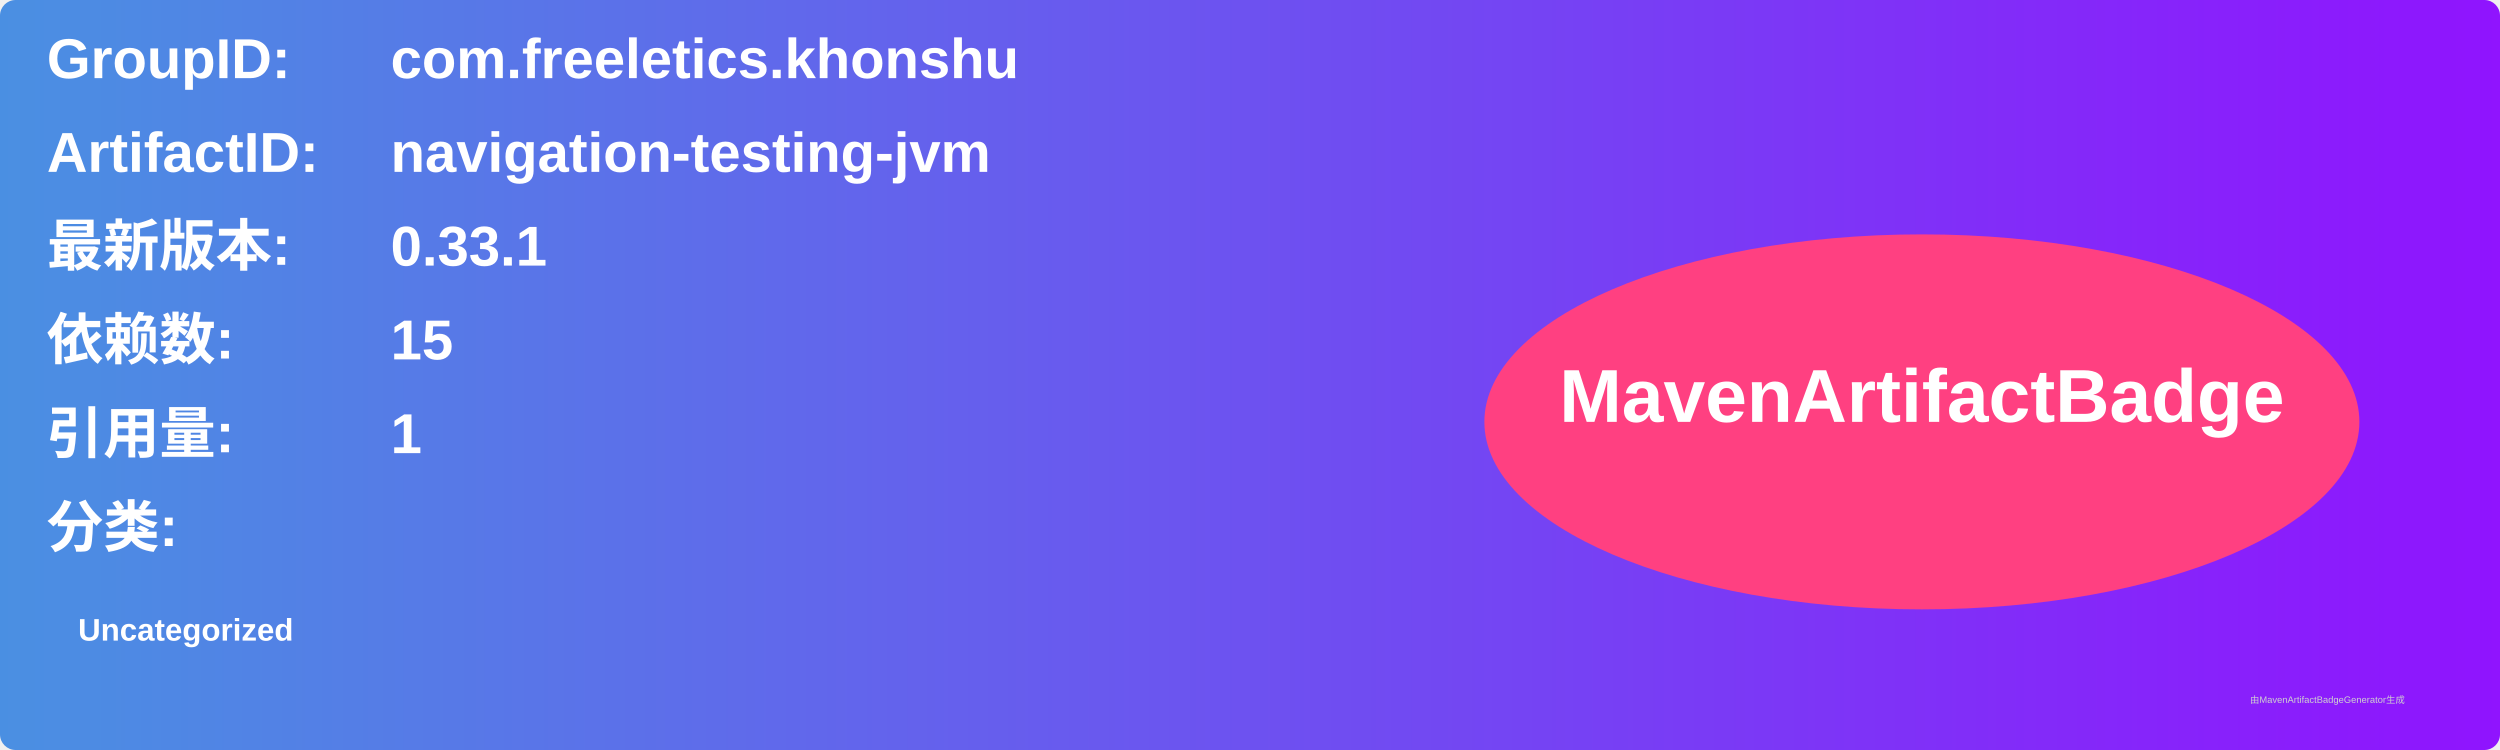
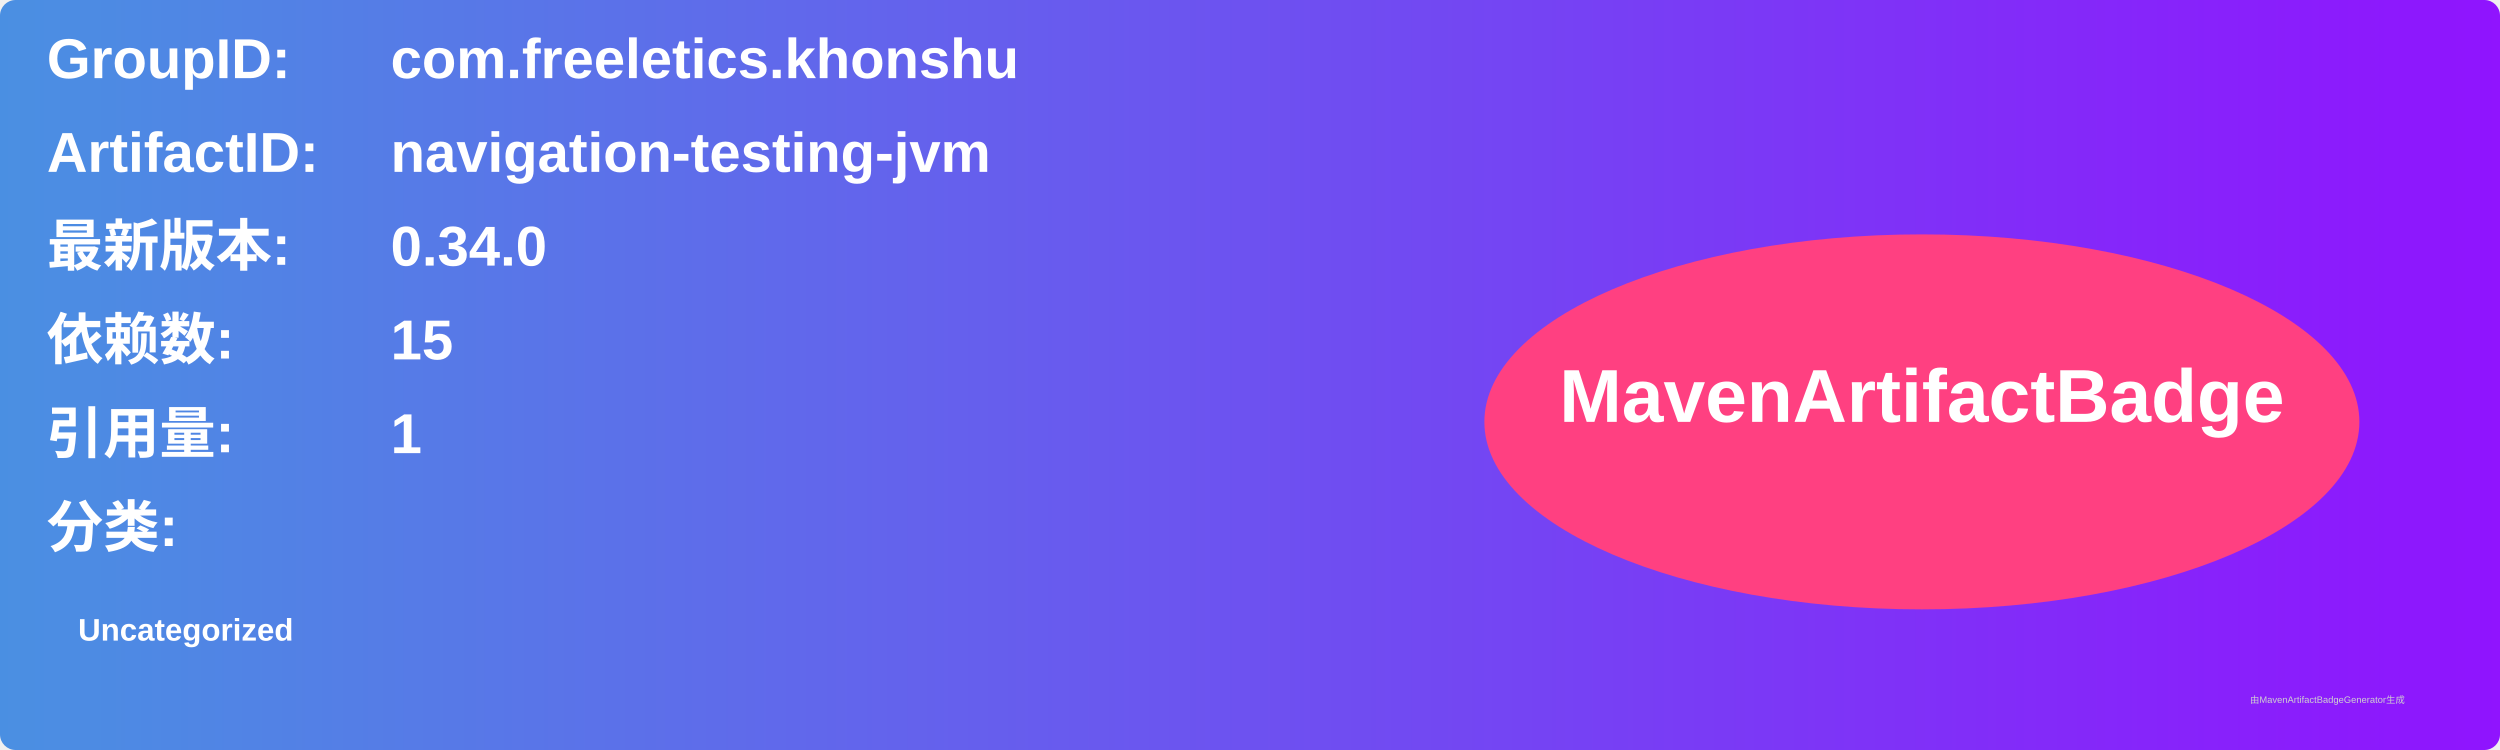
<svg xmlns="http://www.w3.org/2000/svg" width="800" height="240" viewBox="0 0 800 240">
  <linearGradient id="grad" x1="0%" y1="0%" x2="100%" y2="0%">
    <stop offset="0%" stop-color="#4a90e2" />
    <stop offset="100%" stop-color="#9013fe" />
  </linearGradient>
  <rect width="100%" height="100%" rx="5" ry="5" fill="url(#grad)" />
  <g transform="translate(15, 15)">
    <text x="0" y="10" font-family="Arial" font-size="18" fill="white" font-weight="bold" width="260">GroupID:</text>
    <text x="110" y="10" font-family="Arial" font-size="18" fill="white" font-weight="bold" width="460">com.freeletics.khonshu</text>
    <text x="0" y="40" font-family="Arial" font-size="18" fill="white" font-weight="bold" width="260">ArtifactID:</text>
    <text x="110" y="40" font-family="Arial" font-size="18" fill="white" font-weight="bold" width="460">navigation-testing-jvm</text>
    <text x="0" y="70" font-family="Arial" font-size="18" fill="white" font-weight="bold">最新版本:</text>
    <text x="110" y="70" font-family="Arial" font-size="18" fill="white" font-weight="bold">
-       <tspan font-weight="bold">0.33.1</tspan>
+       <tspan font-weight="bold">0.34.0</tspan>
    </text>
    <text x="0" y="100" font-family="Arial" font-size="18" fill="white" font-weight="bold">依赖数: </text>
    <text x="110" y="100" font-family="Arial" font-size="18" fill="white">
      <tspan font-weight="bold">15</tspan>
    </text>
    <text x="0" y="130" font-family="Arial" font-size="18" fill="white" font-weight="bold">引用量: </text>
    <text x="110" y="130" font-family="Arial" font-size="18" fill="white">
      <tspan font-weight="bold">1</tspan>
    </text>
    <text x="0" y="160" font-family="Arial" font-size="18" fill="white" font-weight="bold">分类:</text>
    <text x="10" y="190" font-family="Arial" font-size="10" fill="white">
      <tspan font-weight="bold">Uncategorized</tspan>
    </text>
    <ellipse cx="600" cy="120" rx="140" ry="60" fill="#ff4081" />
    <text x="600" y="120" text-anchor="middle" font-family="Arial" font-size="24" fill="white" font-weight="bold">MavenArtifactBadge</text>
  </g>
  <text x="720" y="225" font-family="Arial" font-size="3" fill="#d0d0d0">由MavenArtifactBadgeGenerator生成</text>
</svg>
